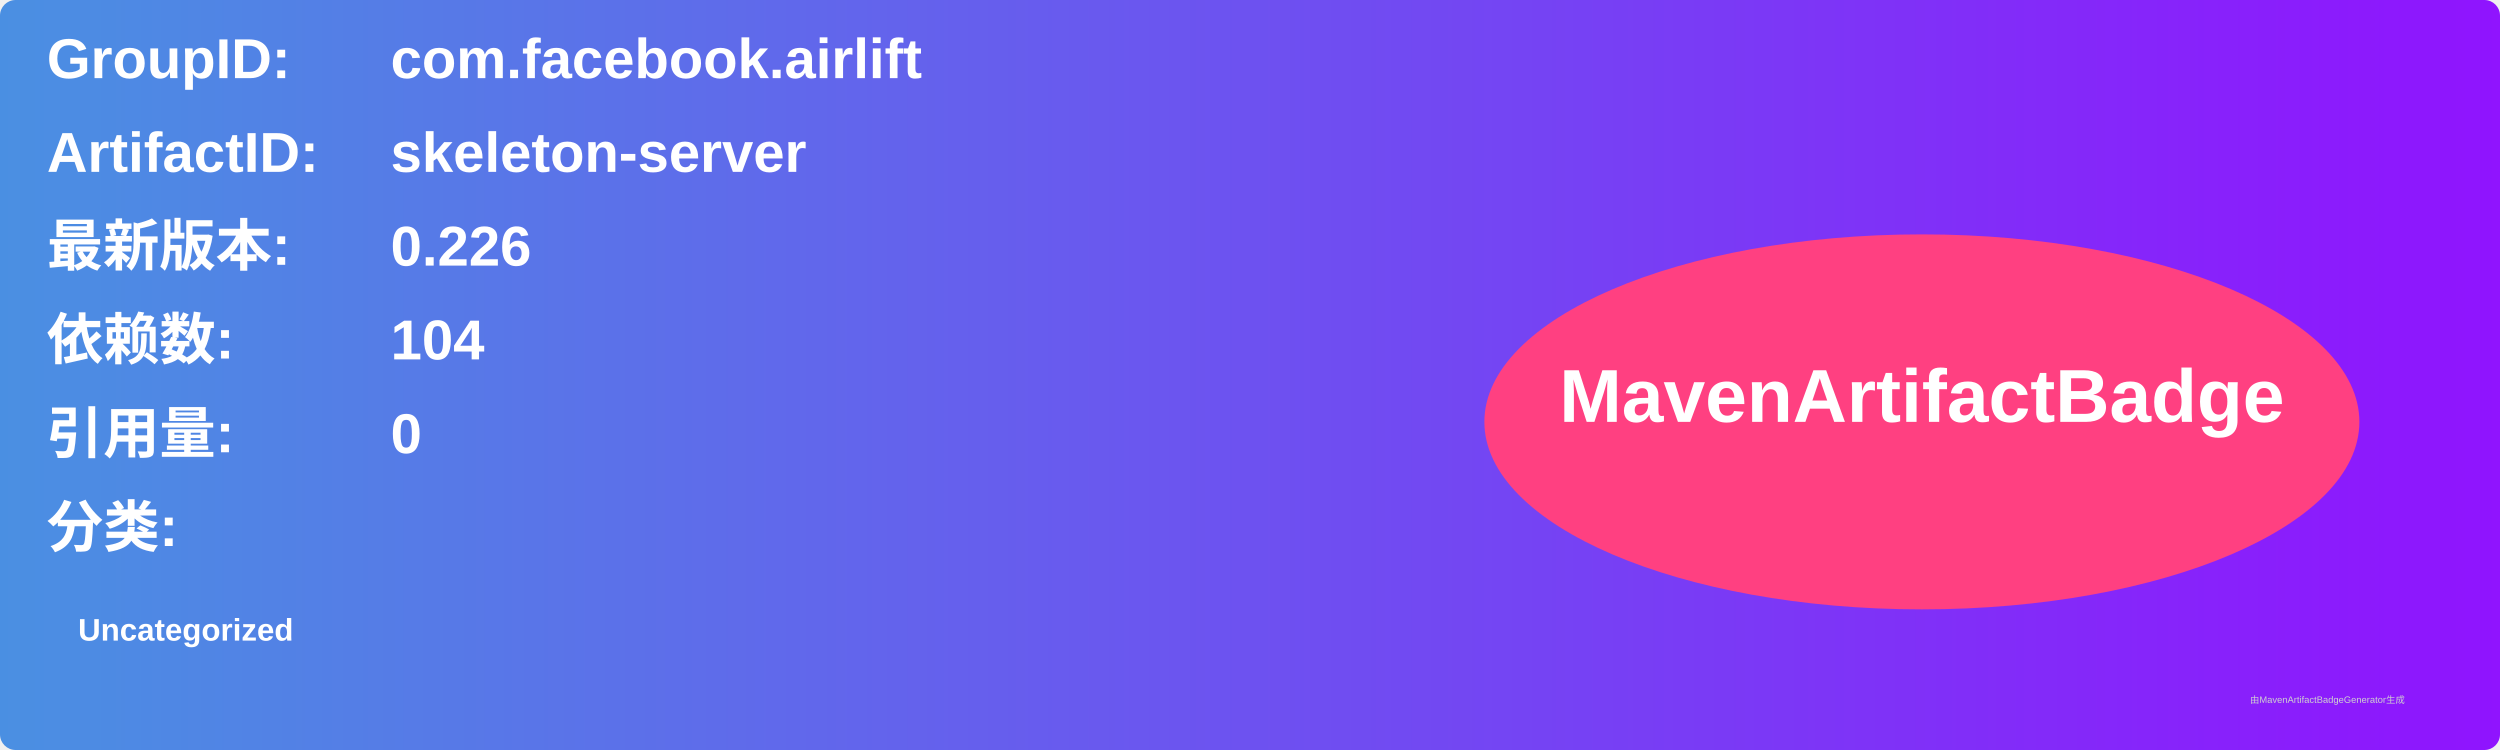
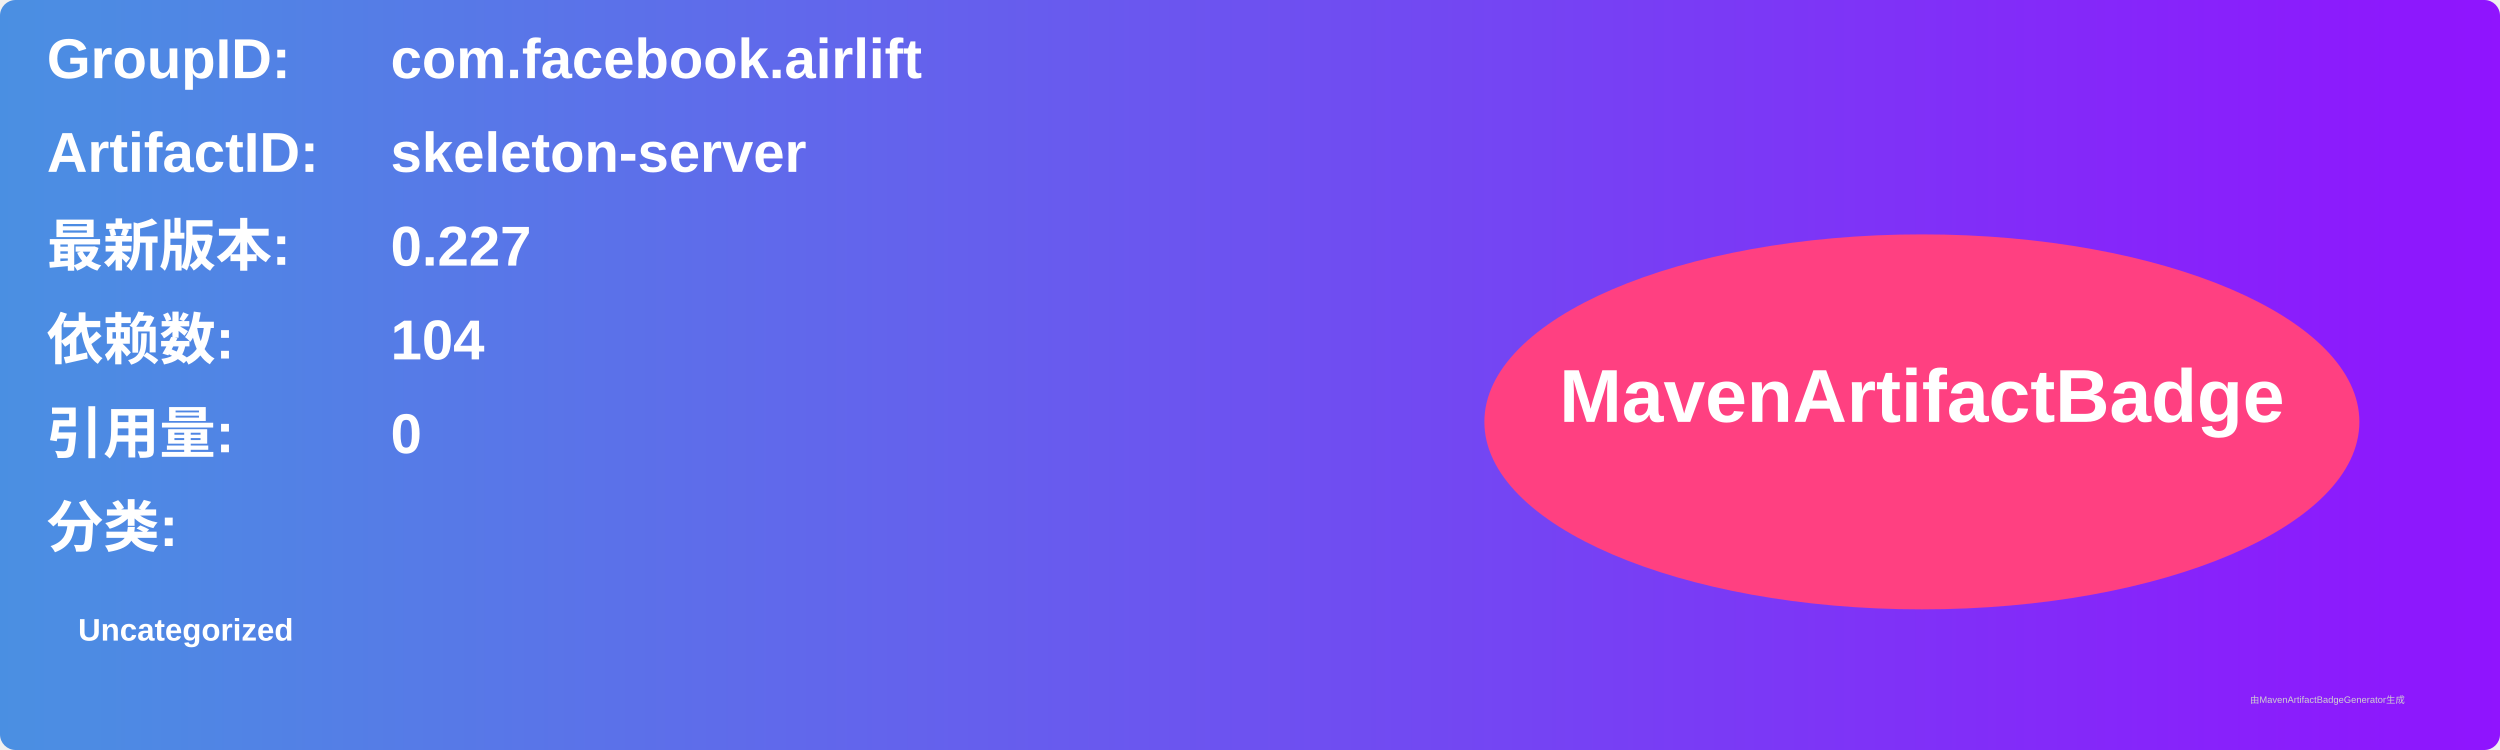
<svg xmlns="http://www.w3.org/2000/svg" width="800" height="240" viewBox="0 0 800 240">
  <linearGradient id="grad" x1="0%" y1="0%" x2="100%" y2="0%">
    <stop offset="0%" stop-color="#4a90e2" />
    <stop offset="100%" stop-color="#9013fe" />
  </linearGradient>
  <rect width="100%" height="100%" rx="5" ry="5" fill="url(#grad)" />
  <g transform="translate(15, 15)">
    <text x="0" y="10" font-family="Arial" font-size="18" fill="white" font-weight="bold" width="260">GroupID:</text>
    <text x="110" y="10" font-family="Arial" font-size="18" fill="white" font-weight="bold" width="460">com.facebook.airlift</text>
    <text x="0" y="40" font-family="Arial" font-size="18" fill="white" font-weight="bold" width="260">ArtifactID:</text>
    <text x="110" y="40" font-family="Arial" font-size="18" fill="white" font-weight="bold" width="460">skeleton-server</text>
    <text x="0" y="70" font-family="Arial" font-size="18" fill="white" font-weight="bold">最新版本:</text>
    <text x="110" y="70" font-family="Arial" font-size="18" fill="white" font-weight="bold">
-       <tspan font-weight="bold">0.226</tspan>
+       <tspan font-weight="bold">0.227</tspan>
    </text>
    <text x="0" y="100" font-family="Arial" font-size="18" fill="white" font-weight="bold">依赖数: </text>
    <text x="110" y="100" font-family="Arial" font-size="18" fill="white">
      <tspan font-weight="bold">104</tspan>
    </text>
    <text x="0" y="130" font-family="Arial" font-size="18" fill="white" font-weight="bold">引用量: </text>
    <text x="110" y="130" font-family="Arial" font-size="18" fill="white">
      <tspan font-weight="bold">0</tspan>
    </text>
    <text x="0" y="160" font-family="Arial" font-size="18" fill="white" font-weight="bold">分类:</text>
    <text x="10" y="190" font-family="Arial" font-size="10" fill="white">
      <tspan font-weight="bold">Uncategorized</tspan>
    </text>
    <ellipse cx="600" cy="120" rx="140" ry="60" fill="#ff4081" />
    <text x="600" y="120" text-anchor="middle" font-family="Arial" font-size="24" fill="white" font-weight="bold">MavenArtifactBadge</text>
  </g>
  <text x="720" y="225" font-family="Arial" font-size="3" fill="#d0d0d0">由MavenArtifactBadgeGenerator生成</text>
</svg>
